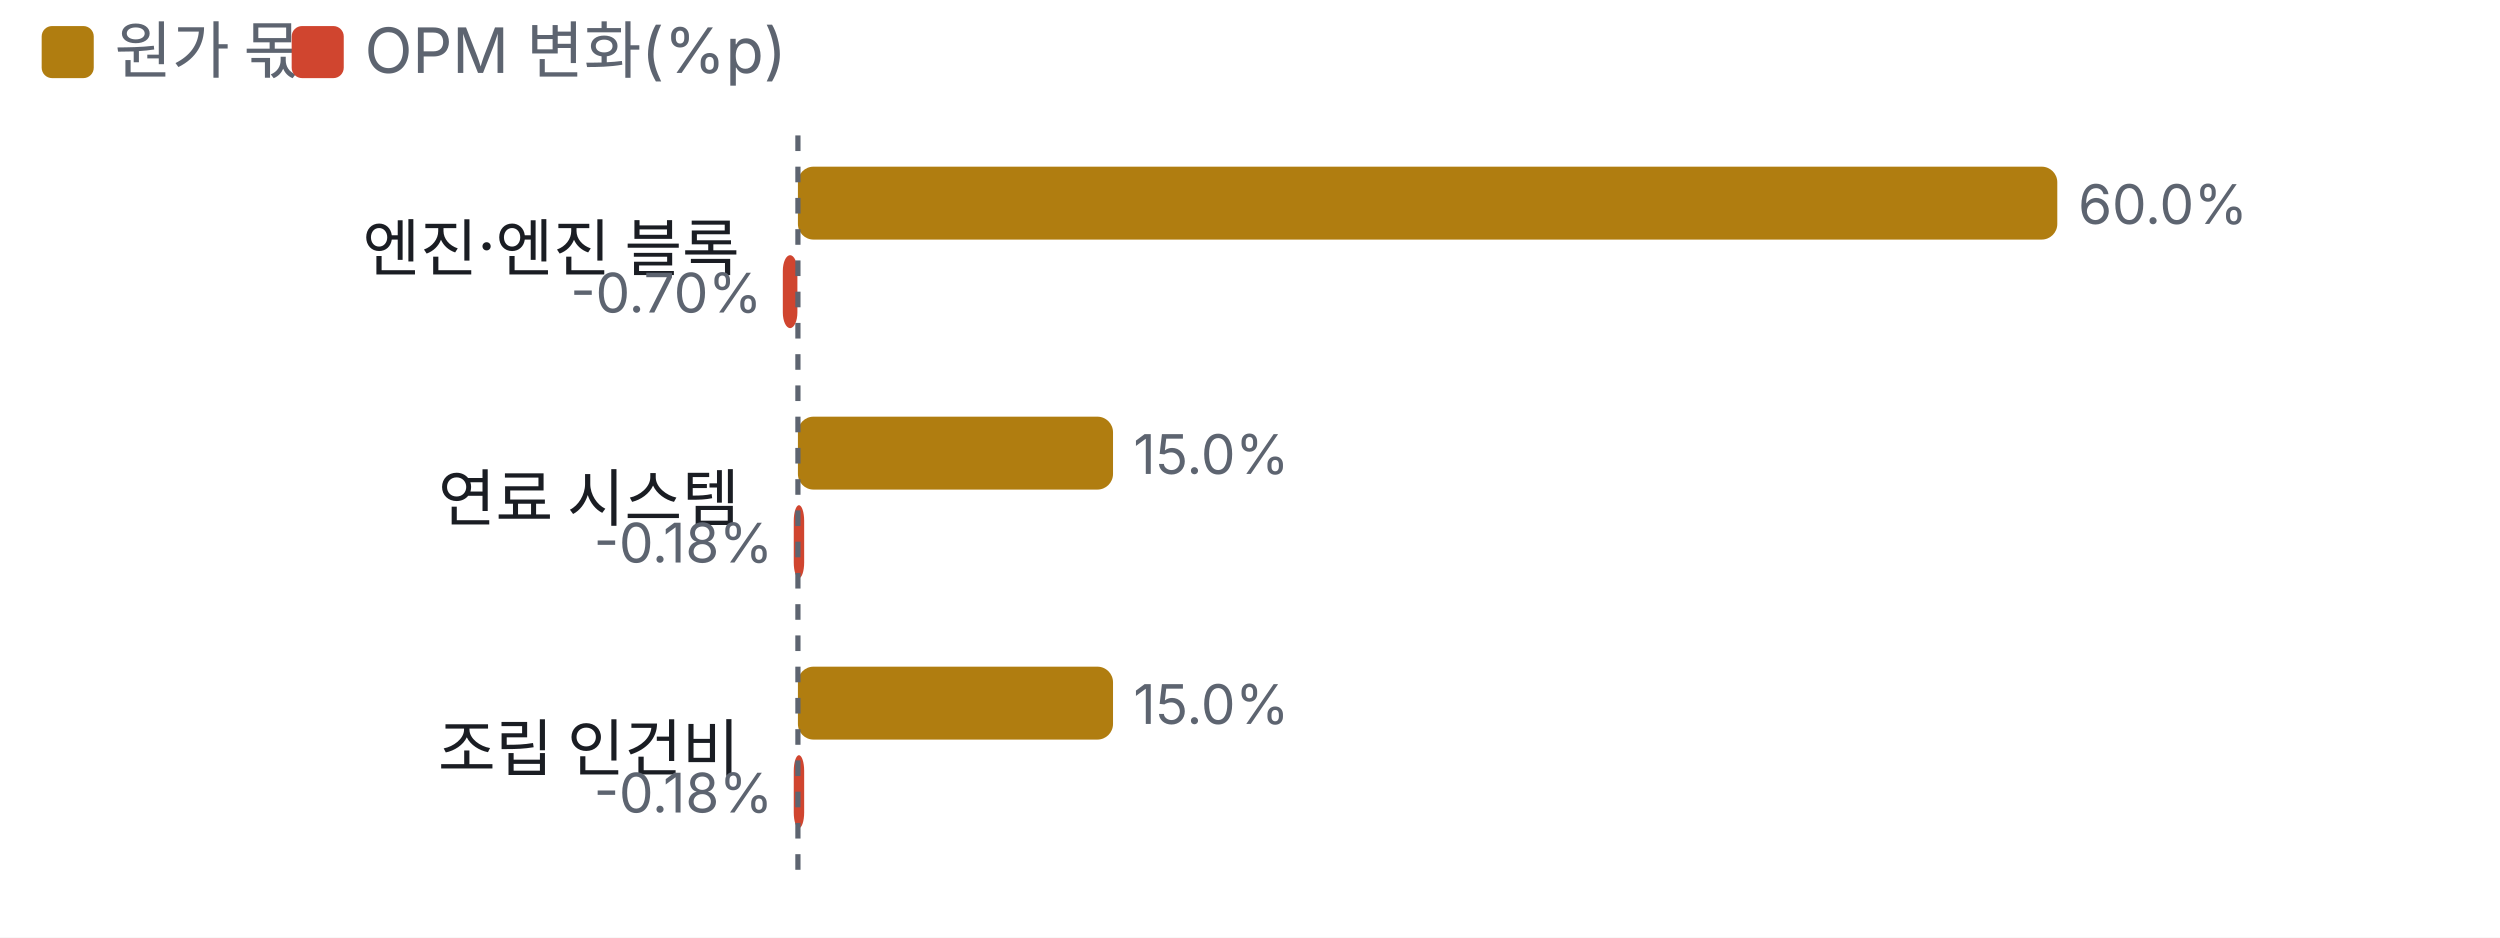
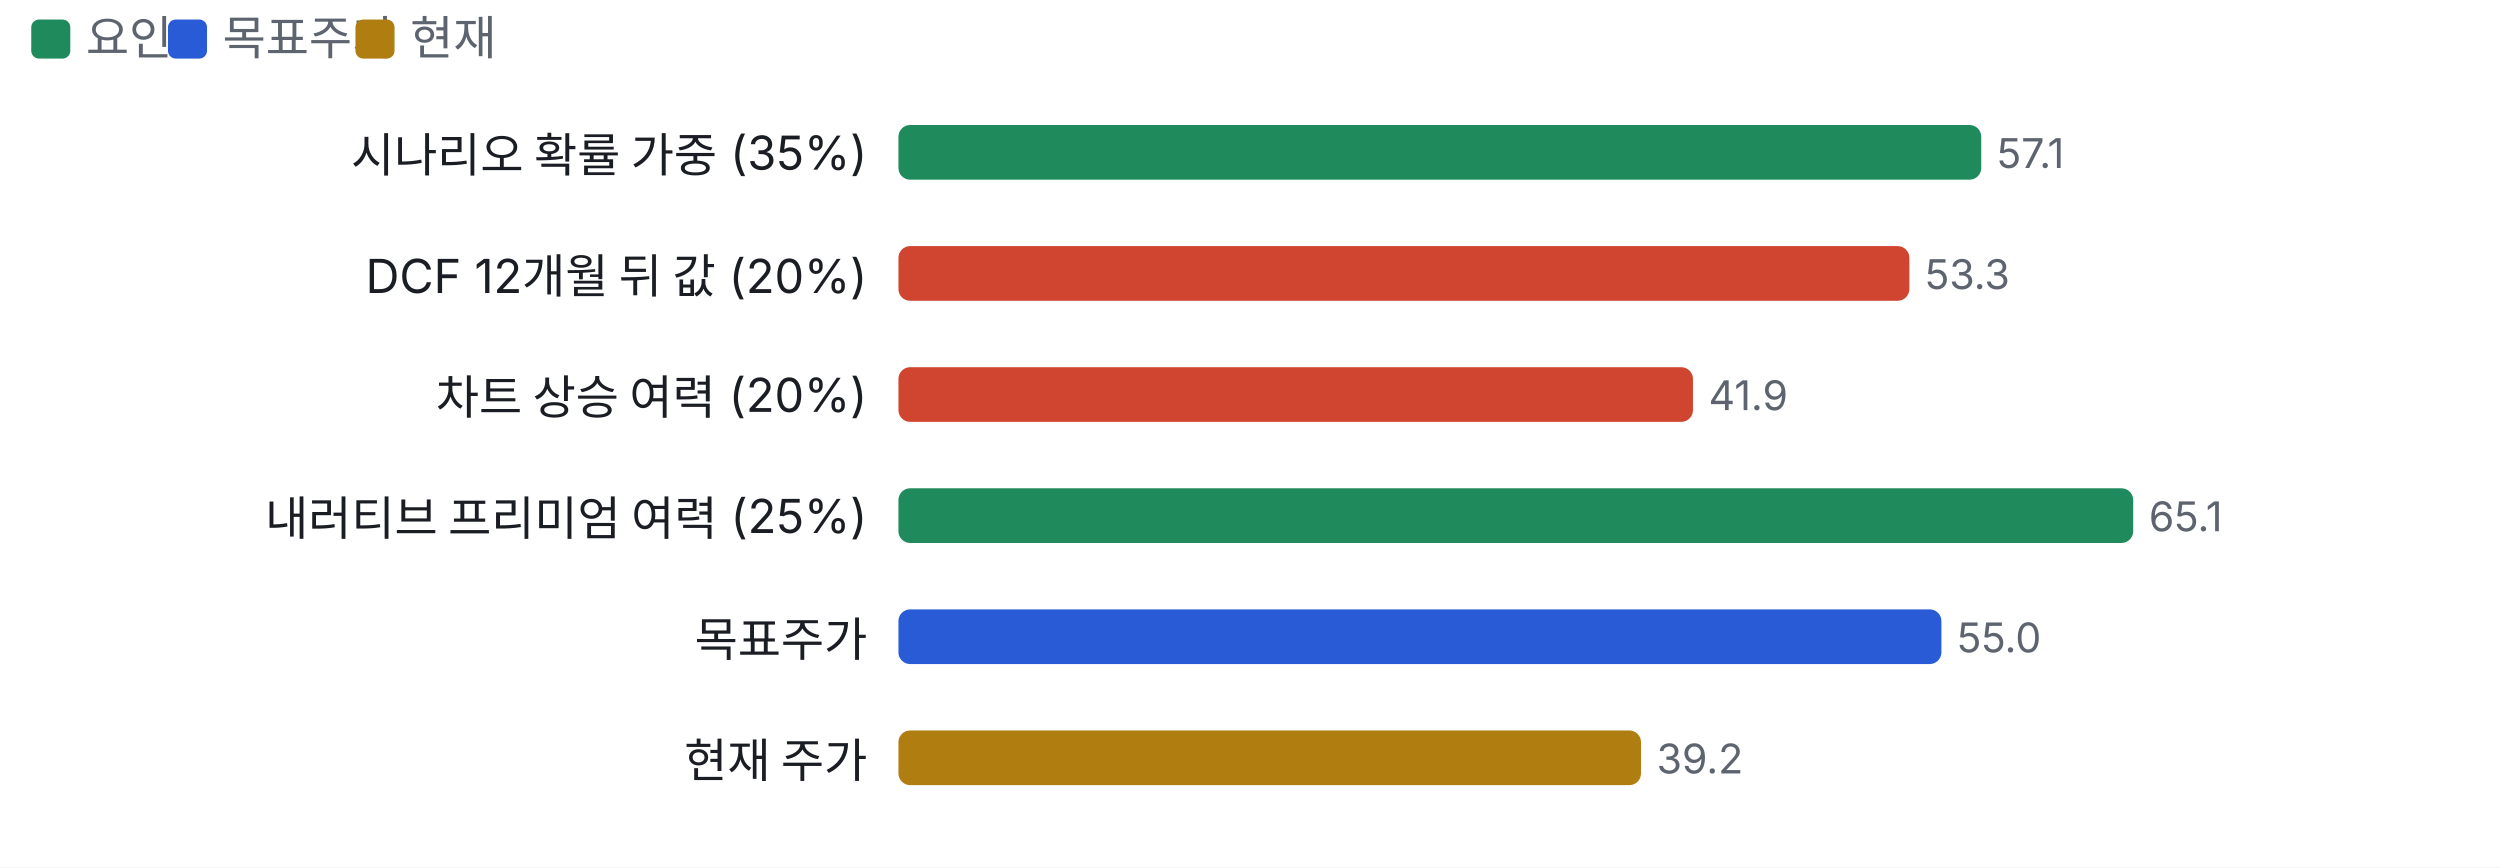
- <svg xmlns="http://www.w3.org/2000/svg" viewBox="0 0 480 180" width="480" height="180">
+ <svg xmlns="http://www.w3.org/2000/svg" viewBox="0 0 640 222" width="640" height="222">
  <style>text{fill:#5d6470;font-size:10.5px;font-family:-apple-system,'Apple SD Gothic Neo','Malgun Gothic',sans-serif}</style>
  <rect width="100%" height="100%" fill="#ffffff" />
-   <rect x="8" y="5" width="10" height="10" rx="2" fill="#b07d10" />
-   <text x="22" y="14" style="font-size:12px">원가 몫</text>
-   <rect x="56" y="5" width="10" height="10" rx="2" fill="#d0452f" />
-   <text x="70" y="14" style="font-size:12px">OPM 변화(%p)</text>
+   <rect x="8" y="5" width="10" height="10" rx="2" fill="#1f8a5b" />
+   <text x="22" y="14" style="font-size:12px">요인</text>
+   <rect x="43" y="5" width="10" height="10" rx="2" fill="#2a5bd7" />
+   <text x="57" y="14" style="font-size:12px">목표주가</text>
+   <rect x="91" y="5" width="10" height="10" rx="2" fill="#b07d10" />
+   <text x="105" y="14" style="font-size:12px">현재</text>
  <g transform="translate(0,22)">
-     <text x="142" y="30" text-anchor="end" style="fill:#1a1d23;font-size:12px">
-       <tspan x="142" dy="0">엔진·엔진 블록</tspan>
+     <text x="222" y="22" text-anchor="end" style="fill:#1a1d23;font-size:12px">
+       <tspan x="222" dy="0">시나리오 확률 가중 (35%)</tspan>
    </text>
-     <rect x="153.2" y="10" width="241.8" height="14" rx="3" fill="#b07d10" />
-     <text x="399.0" y="21">60.0%</text>
-     <rect x="150.3" y="27" width="2.8" height="14" rx="3" fill="#d0452f" />
-     <text x="146.3" y="38" text-anchor="end">-0.70%</text>
-     <text x="142" y="78" text-anchor="end" style="fill:#1a1d23;font-size:12px">
-       <tspan x="142" dy="0">연료 시스템</tspan>
+     <rect x="230.0" y="10" width="277.2" height="14" rx="3" fill="#1f8a5b" />
+     <text x="511.2" y="21">57.1</text>
+     <text x="222" y="53" text-anchor="end" style="fill:#1a1d23;font-size:12px">
+       <tspan x="222" dy="0">DCF 12개월 뒤 값 (20%)</tspan>
    </text>
-     <rect x="153.2" y="58" width="60.5" height="14" rx="3" fill="#b07d10" />
-     <text x="217.6" y="69">15.0%</text>
-     <rect x="152.4" y="75" width="2.0" height="14" rx="3" fill="#d0452f" />
-     <text x="148.4" y="86" text-anchor="end">-0.18%</text>
-     <text x="142" y="126" text-anchor="end" style="fill:#1a1d23;font-size:12px">
-       <tspan x="142" dy="0">조립 인건비</tspan>
+     <rect x="230.0" y="41" width="258.8" height="14" rx="3" fill="#d0452f" />
+     <text x="492.8" y="52">53.3</text>
+     <text x="222" y="84" text-anchor="end" style="fill:#1a1d23;font-size:12px">
+       <tspan x="222" dy="0">차트 상승 여력 (20%)</tspan>
    </text>
-     <rect x="153.2" y="106" width="60.5" height="14" rx="3" fill="#b07d10" />
-     <text x="217.6" y="117">15.0%</text>
-     <rect x="152.4" y="123" width="2.0" height="14" rx="3" fill="#d0452f" />
-     <text x="148.4" y="134" text-anchor="end">-0.18%</text>
-     <line x1="153.2" x2="153.2" y1="4" y2="148" stroke="#5d6470" stroke-dasharray="3 3" />
+     <rect x="230.0" y="72" width="203.4" height="14" rx="3" fill="#d0452f" />
+     <text x="437.4" y="83">41.9</text>
+     <text x="222" y="115" text-anchor="end" style="fill:#1a1d23;font-size:12px">
+       <tspan x="222" dy="0">내러티브 프리미엄 여력 (25%)</tspan>
+     </text>
+     <rect x="230.0" y="103" width="316.1" height="14" rx="3" fill="#1f8a5b" />
+     <text x="550.1" y="114">65.1</text>
+     <text x="222" y="146" text-anchor="end" style="fill:#1a1d23;font-size:12px">
+       <tspan x="222" dy="0">목표주가</tspan>
+     </text>
+     <rect x="230.0" y="134" width="267.0" height="14" rx="3" fill="#2a5bd7" />
+     <text x="501.0" y="145">55.0</text>
+     <text x="222" y="177" text-anchor="end" style="fill:#1a1d23;font-size:12px">
+       <tspan x="222" dy="0">현재 주가</tspan>
+     </text>
+     <rect x="230.0" y="165" width="190.1" height="14" rx="3" fill="#b07d10" />
+     <text x="424.1" y="176">39.2</text>
  </g>
</svg>
